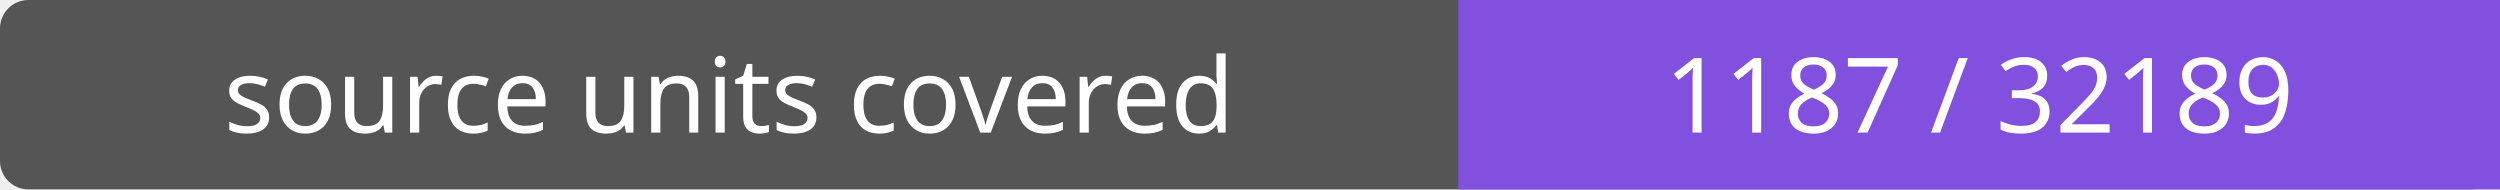
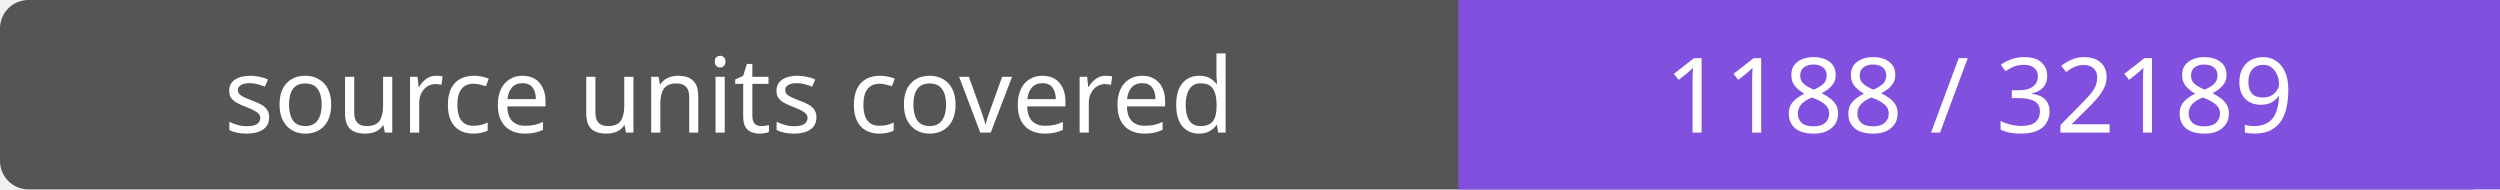
- <svg xmlns="http://www.w3.org/2000/svg" width="264" height="20" role="img" aria-label="source units covered: 1187 / 32189">
+ <svg xmlns="http://www.w3.org/2000/svg" width="264" height="20" role="img" aria-label="source units covered: 1188 / 32189">
  <rect width="264" height="20" rx="3" fill="#555" />
  <path fill="#8250df" d="M154 0h110v20H154z" />
  <g fill="#fff" text-anchor="middle" font-family="Verdana,sans-serif" font-size="11">
    <text x="77.0" y="14">source units covered</text>
-     <text x="209.0" y="14">1187 / 32189</text>
+     <text x="209.0" y="14">1188 / 32189</text>
  </g>
</svg>
